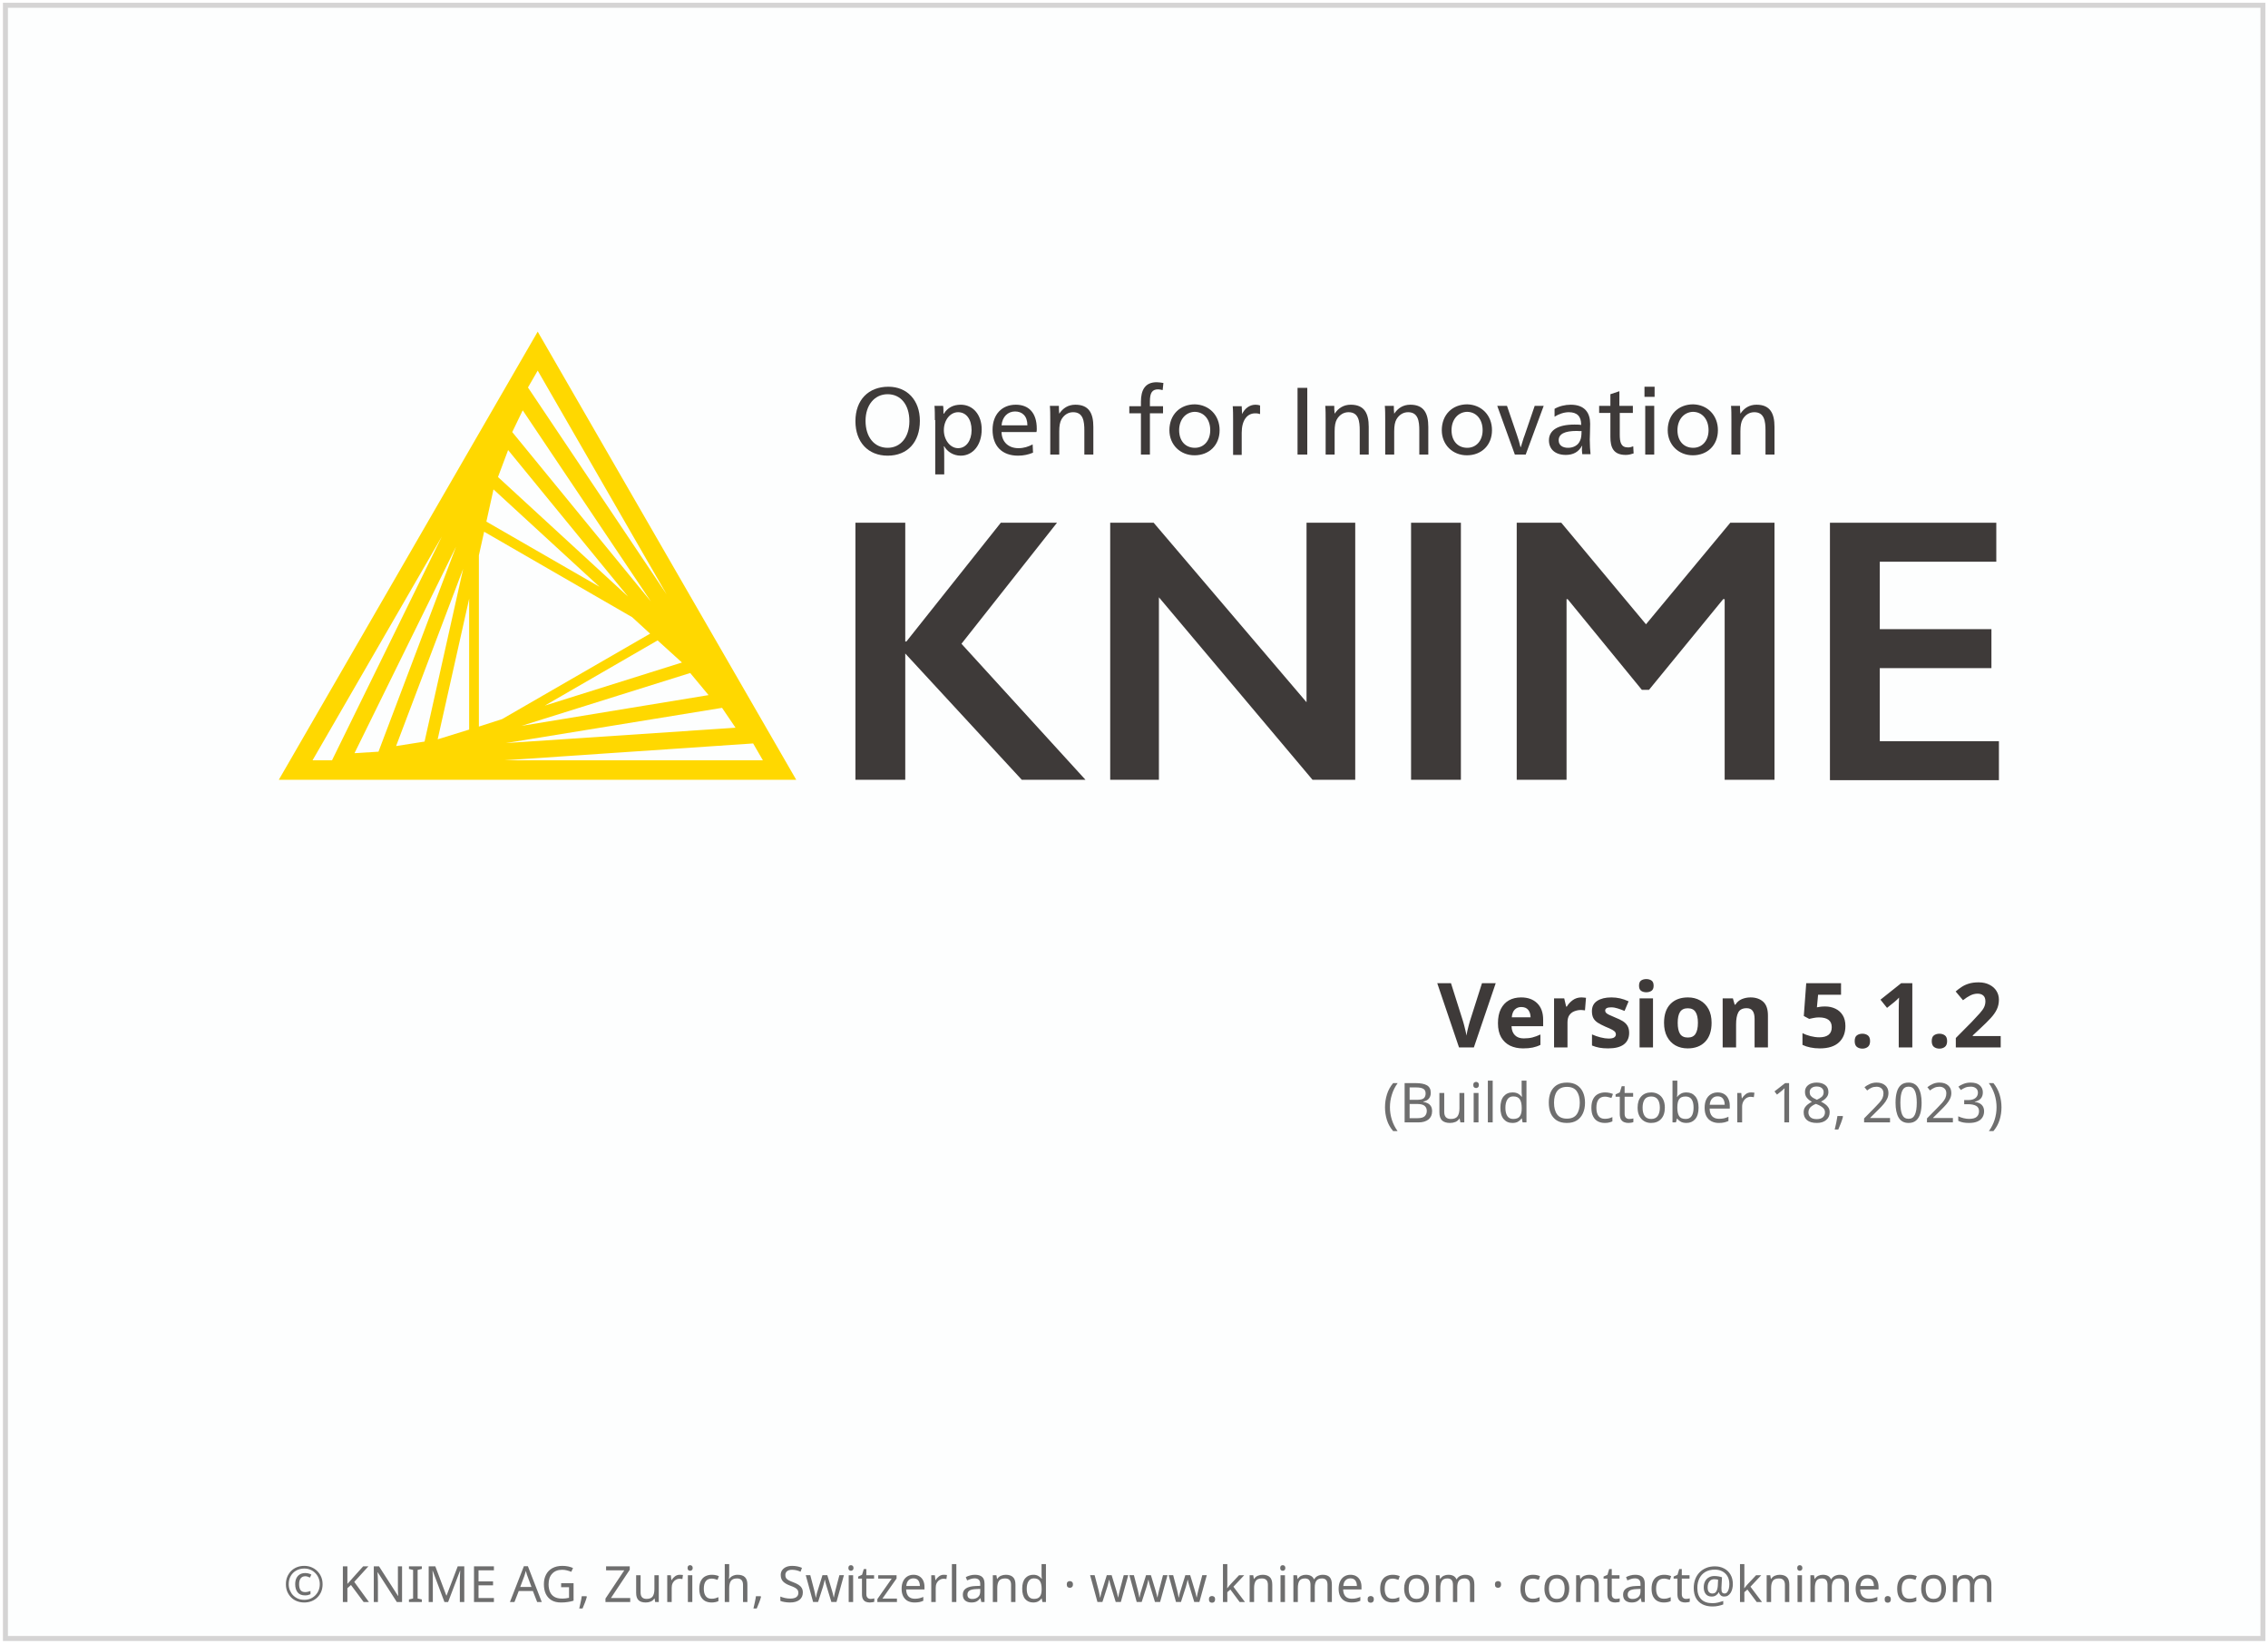
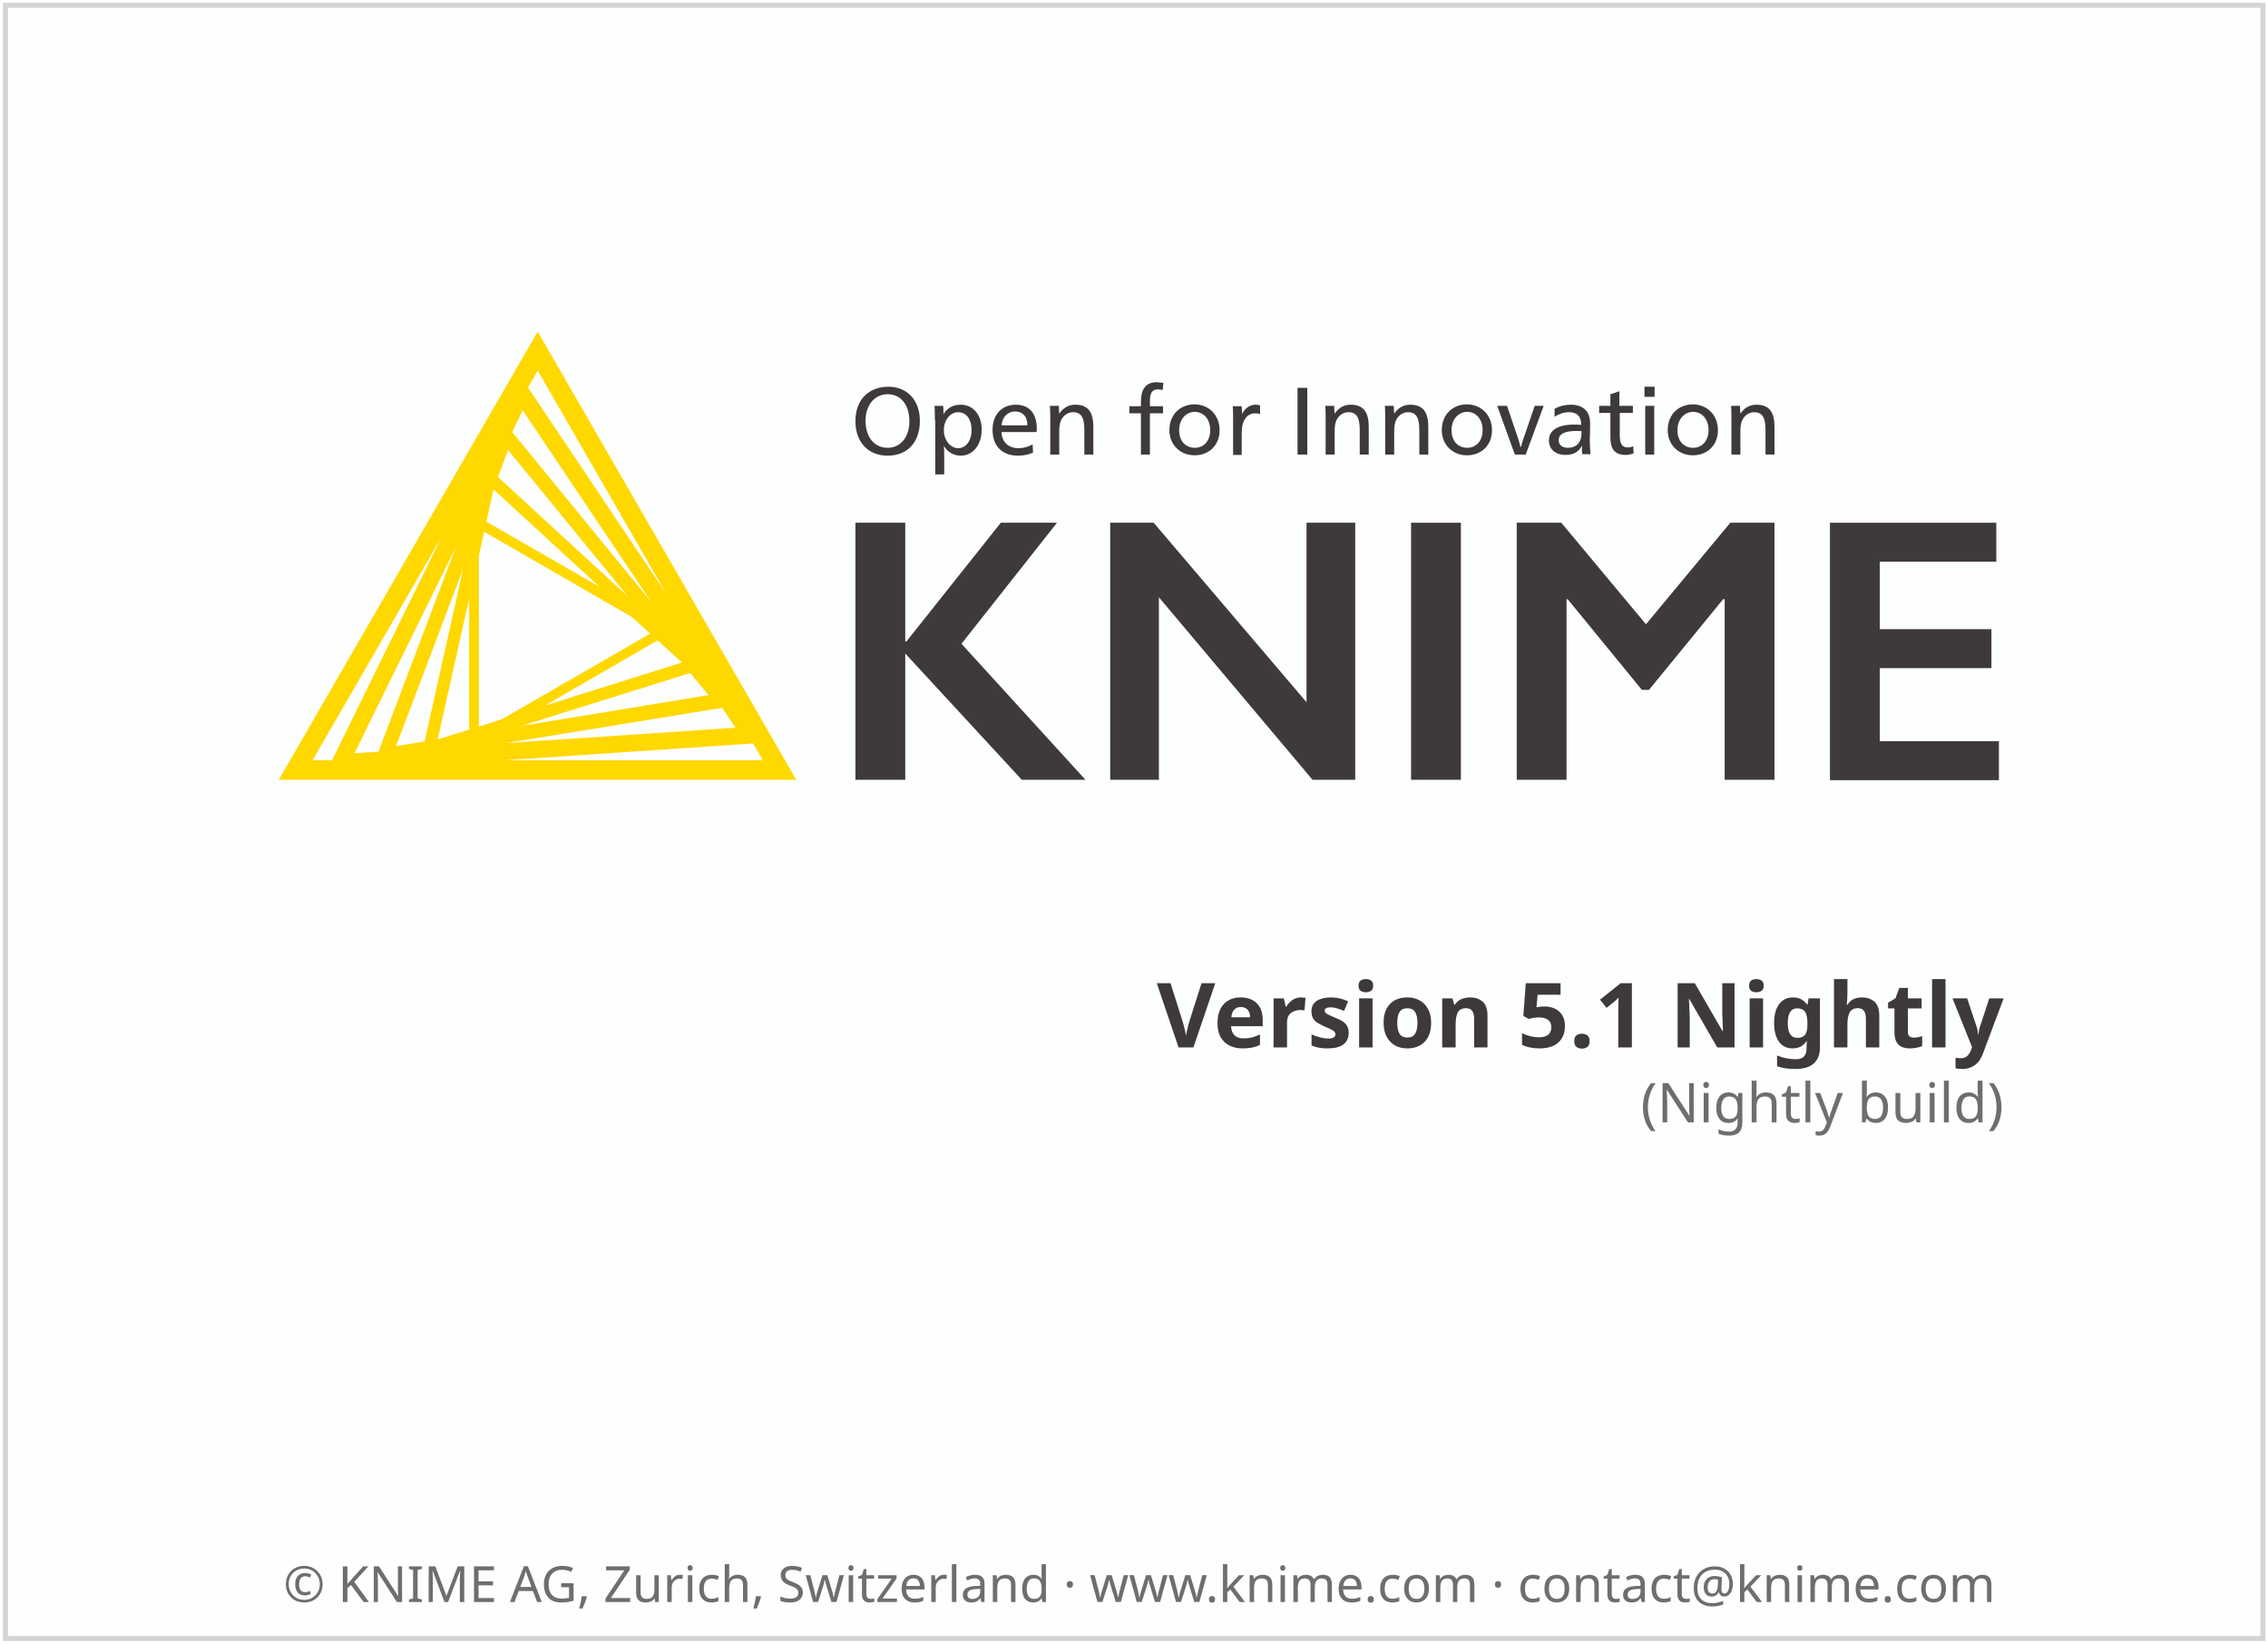
<svg xmlns="http://www.w3.org/2000/svg" height="329" width="454">
  <g transform="translate(1.086609,119.656)">
    <rect height="326.9" style="fill:#FDFEFE;stroke:#D5D4D4;stroke-width:1" width="451.9" x="0" y="-118.6" />
-     <text style="text-align:center; font-size:10px;fill:#6E6E6E;font-family:sans-serif;" text-anchor="middle" width="454" x="227" y="201">© KNIME AG, Zurich, Switzerland · www.knime.com · contact@knime.com</text>
+     <text text-anchor="middle" width="454" style="text-align:center; font-size:10px;fill:#6E6E6E;font-family:sans-serif;" x="227" y="201">© KNIME AG, Zurich, Switzerland · www.knime.com · contact@knime.com</text>
    <text id="KNIME-Version" style="font-size:18px;text-align:end;text-anchor:end;fill:#3E3A39;font-family:sans-serif;font-weight:bold" x="400" y="90">
-       <tspan style="text-align:end;text-anchor:end">Version 5.1.2</tspan>
+       <tspan style="text-align:end;text-anchor:end">Version 5.1 Nightly</tspan>
    </text>
    <text id="KNIME-Builddate" style="font-size:11px;text-align:end;text-anchor:end;fill:#6E6E6E;font-family:sans-serif" x="400" y="105">
-       <tspan style="text-align:end;text-anchor:end">(Build October 18, 2023)</tspan>
+       <tspan style="text-align:end;text-anchor:end">(Nightly build)</tspan>
    </text>
    <g transform="matrix(0.75,0,0,0.75,38,-70)">
      <path class="yellow" d="m 91.4,22.3 -69.1,119.6 138.1,0 -69,-119.6 z m -15.7,105.4 0,-45.7 1.4,-6.3 39.5,22.8 4.8,4.4 -39.5,22.8 -6.2,2 z m 2,-54.7 1.9,-8.6 28.3,26 L 77.7,73 Z m -4.6,55.5 -8.4,2.6 8.4,-37.5 0,34.9 z m 50.3,-23.8 6.5,5.9 -36.6,11.5 30.1,-17.4 z M 80.8,61.1 83.5,53.9 115.5,93 80.8,61.1 Z m -19.6,70.6 -7.6,1.2 17.9,-47.3 -10.3,46.1 z m 70.9,-18.3 4.9,5.9 -49.9,8.2 45,-14.1 z m -47.5,-64.3 2.8,-5.8 34.2,51 -37,-45.2 z m -35.7,85.3 -6.4,0.4 27.1,-55.1 -20.7,54.7 z m 91.7,-11.7 3.6,5.3 -61.3,4.1 57.7,-9.4 z m -14.8,-30.3 -37,-55.2 2.6,-4.5 34.4,59.7 z M 65.8,77 36.5,136.7 31.3,136.7 65.8,77 Z m 16.7,59.7 66.4,-4.5 2.6,4.5 -69,0 z" />
      <g class="masala">
        <g>
          <path d="m 193.4,46.1 c 0,5.7 -3.3,9.3 -8.6,9.3 -5.2,0 -8.6,-3.6 -8.6,-9.2 0,-5.7 3.5,-9.2 8.8,-9.2 5,0 8.4,3.6 8.4,9.1 z m -14.5,0 c 0,4.3 2.3,7.2 5.9,7.2 3.5,0 5.8,-2.9 5.8,-7.1 0,-4.4 -2.3,-7.2 -5.8,-7.2 -3.5,0 -5.9,2.9 -5.9,7.1 z" />
          <path d="m 197.4,45.9 c 0,-1.4 0,-2.8 -0.1,-3.8 l 2.3,0 c 0.1,0.5 0.1,1.4 0.1,2.1 l 0.1,0 c 1,-1.6 2.5,-2.4 4.5,-2.4 3.3,0 5.6,2.7 5.6,6.6 0,4.1 -2.3,7 -5.6,7 -2,0 -3.6,-1.1 -4.4,-2.5 l -0.1,0 c 0.1,0.5 0.1,2.4 0.1,3.2 l 0,4.3 -2.4,0 0,-14.5 z m 2.4,2.7 c 0,2.6 1.7,4.8 3.8,4.8 2.2,0 3.6,-2.1 3.6,-4.8 0,-2.9 -1.4,-4.8 -3.6,-4.8 -2.1,0 -3.8,2.1 -3.8,4.8 z" />
          <path d="m 215.2,49.2 c 0.1,2.6 1.9,4.2 4.5,4.2 1.5,0 2.6,-0.4 3.8,-1 l 0.1,2.2 c -1.2,0.5 -2.5,0.8 -4,0.8 -4.3,0 -6.8,-2.6 -6.8,-6.9 0,-4.1 2.5,-6.7 6.2,-6.7 3.4,0 5.6,2.1 5.6,6.4 0,0.3 0,0.7 -0.1,0.9 l -9.3,0 z m 6.9,-1.9 c 0,-2.5 -1.4,-3.7 -3.3,-3.7 -1.9,0 -3.4,1.4 -3.6,3.7 l 6.9,0 z" />
          <path d="m 230.6,44.2 c 1,-1.5 2.4,-2.4 4.3,-2.4 3.7,0 4.8,2.4 4.8,5.9 l 0,7.4 -2.4,0 0,-6.4 c 0,-2.5 -0.3,-4.9 -3,-4.9 -1.3,0 -2.4,0.7 -3.1,1.9 -0.4,0.7 -0.6,1.7 -0.6,3.2 l 0,6.2 -2.4,0 0,-9.2 c 0,-1.4 0,-2.8 -0.1,-3.8 l 2.4,0 c 0,0.5 0,1.4 0.1,2.1 l 0,0 z" />
          <path d="m 258.2,37.9 c -0.4,-0.1 -0.9,-0.2 -1.2,-0.2 -1.6,0 -2.2,0.9 -2.2,3.2 l 0,1.3 3.5,0 0,1.9 -3.5,0 0,11 -2.4,0 0,-11 -3.1,0 0,-1.9 3.1,0 0,-1.2 c 0,-3.1 1.1,-5.2 4.2,-5.2 0.6,0 1.1,0.1 1.8,0.2 l -0.2,1.9 z" />
          <path d="m 273.4,48.6 c 0,4 -2.8,6.7 -6.7,6.7 -3.8,0 -6.7,-2.8 -6.7,-6.7 0,-4.1 2.8,-6.9 6.8,-6.9 3.8,0.1 6.6,2.9 6.6,6.9 z m -10.8,0 c 0,2.9 1.7,4.7 4.2,4.7 2.4,0 4.1,-1.9 4.1,-4.7 0,-2.9 -1.7,-4.9 -4.2,-4.9 -2.4,0.1 -4.1,2.1 -4.1,4.9 z" />
          <path d="m 279.4,44.3 c 0.7,-1.5 2,-2.5 3.6,-2.5 0.5,0 0.9,0.1 1.2,0.2 l 0,2.3 c -0.3,-0.1 -0.7,-0.2 -1.3,-0.2 -2.2,0 -3.6,1.9 -3.6,5.2 l 0,5.9 -2.3,0 0,-9.2 c 0,-1.4 0,-2.8 -0.1,-3.8 l 2.4,0 c 0,0.5 0.1,1.4 0.1,2.1 l 0,0 z" />
          <path d="m 296.8,55.1 -2.6,0 0,-17.8 2.6,0 0,17.8 z" />
          <path d="m 304.1,44.2 c 1,-1.5 2.4,-2.4 4.3,-2.4 3.7,0 4.8,2.4 4.8,5.9 l 0,7.4 -2.4,0 0,-6.4 c 0,-2.5 -0.3,-4.9 -3,-4.9 -1.3,0 -2.4,0.7 -3.1,1.9 -0.4,0.7 -0.6,1.7 -0.6,3.2 l 0,6.2 -2.4,0 0,-9.2 c 0,-1.4 0,-2.8 -0.1,-3.8 l 2.4,0 c 0,0.5 0,1.4 0.1,2.1 l 0,0 z" />
          <path d="m 320,44.2 c 1,-1.5 2.4,-2.4 4.3,-2.4 3.7,0 4.8,2.4 4.8,5.9 l 0,7.4 -2.4,0 0,-6.4 c 0,-2.5 -0.3,-4.9 -3,-4.9 -1.3,0 -2.4,0.7 -3.1,1.9 -0.4,0.7 -0.6,1.7 -0.6,3.2 l 0,6.2 -2.4,0 0,-9.2 c 0,-1.4 0,-2.8 -0.1,-3.8 l 2.4,0 c 0,0.5 0,1.4 0.1,2.1 l 0,0 z" />
          <path d="m 346.1,48.6 c 0,4 -2.8,6.7 -6.7,6.7 -3.8,0 -6.7,-2.8 -6.7,-6.7 0,-4.1 2.8,-6.9 6.8,-6.9 3.8,0.1 6.6,2.9 6.6,6.9 z m -10.8,0 c 0,2.9 1.7,4.7 4.2,4.7 2.4,0 4.1,-1.9 4.1,-4.7 0,-2.9 -1.7,-4.9 -4.2,-4.9 -2.4,0.1 -4.1,2.1 -4.1,4.9 z" />
          <path d="m 352.8,50 c 0.3,0.8 0.7,2.2 0.9,3.1 l 0.1,0 c 0.3,-0.9 0.7,-2.4 1,-3.1 l 2.7,-7.9 2.4,0 -4.8,13 -2.9,0 -4.7,-13 2.6,0 2.7,7.9 z" />
          <path d="m 362.8,42.9 c 1.2,-0.7 2.8,-1.1 4.3,-1.1 3.8,0 5.2,2.2 5.2,5.1 0,1.7 -0.1,3.7 -0.1,4.2 0,1.4 0.1,3 0.2,3.9 l -2.2,0 c 0,-0.2 -0.1,-0.7 -0.1,-1.1 0,-0.3 0,-0.8 0.1,-1.1 l -0.1,0 c -0.9,1.6 -2.3,2.4 -4.3,2.4 -2.8,0 -4.5,-1.5 -4.5,-3.9 0,-2.7 2.4,-4.2 6.8,-4.2 0.5,0 1.3,0 1.8,0.1 l 0,-0.1 c 0,-2.2 -1.1,-3.3 -3.3,-3.3 -1.3,0 -2.7,0.5 -3.8,1.2 l 0,-2.1 z m 5.9,5.9 c -3.2,0 -4.8,0.8 -4.8,2.5 0,1.3 1,2 2.5,2 1.5,0 2.7,-0.7 3.2,-1.9 0.3,-0.6 0.4,-1.4 0.4,-2.6 -0.2,0.1 -0.7,0 -1.3,0 z" />
          <path d="m 380.2,42.1 3.5,0 0,1.9 -3.5,0 0,5.7 c 0,2.1 0.3,3.5 2.2,3.5 0.5,0 0.9,-0.1 1.4,-0.3 l 0.1,1.9 c -0.6,0.2 -1.3,0.4 -2.1,0.4 -3.3,0 -4.1,-2 -4.1,-4.8 l 0,-6.4 -3,0 0,-1.9 3,0 0,-3.1 2.4,-0.8 0,3.9 z" />
          <path d="m 389.5,39.7 -2.7,0 0,-2.7 2.7,0 0,2.7 z m -0.1,15.4 -2.4,0 0,-13 2.4,0 0,13 z" />
          <path d="m 406.4,48.6 c 0,4 -2.8,6.7 -6.7,6.7 -3.8,0 -6.7,-2.8 -6.7,-6.7 0,-4.1 2.8,-6.9 6.8,-6.9 3.8,0.1 6.6,2.9 6.6,6.9 z m -10.8,0 c 0,2.9 1.7,4.7 4.2,4.7 2.4,0 4.1,-1.9 4.1,-4.7 0,-2.9 -1.7,-4.9 -4.2,-4.9 -2.4,0.1 -4.1,2.1 -4.1,4.9 z" />
          <path d="m 412.4,44.2 c 1,-1.5 2.4,-2.4 4.3,-2.4 3.7,0 4.8,2.4 4.8,5.9 l 0,7.4 -2.4,0 0,-6.4 c 0,-2.5 -0.3,-4.9 -3,-4.9 -1.3,0 -2.4,0.7 -3.1,1.9 -0.4,0.7 -0.6,1.7 -0.6,3.2 l 0,6.2 -2.4,0 0,-9.2 c 0,-1.4 0,-2.8 -0.1,-3.8 l 2.4,0 c 0,0.5 0,1.4 0.1,2.1 l 0,0 z" />
        </g>
        <g>
          <path d="m 189.5,73.3 0,31.7 0.3,0 25.2,-31.7 15,0 -25.5,32.3 33.1,36.3 -17,0 -31.1,-33.7 0,33.7 -13.3,0 0,-68.6 13.3,0 z" />
          <path d="m 255.8,73.3 40.8,47.9 0,-47.9 13,0 0,68.6 -11.4,0 -41,-48.7 0,48.7 -13,0 0,-68.6 11.6,0 z" />
          <path d="m 337.8,73.3 0,68.6 -13.3,0 0,-68.6 13.3,0 z" />
          <path d="m 364.6,73.3 22.6,27.1 22.5,-27.1 11.8,0 0,68.6 -13.3,0 0,-48.2 -0.4,0 -19.8,24.2 -1.9,0 -19.8,-24.2 -0.3,0 0,48.2 -13.3,0 0,-68.6 11.9,0 z" />
          <path d="m 480.7,73.3 0,10.4 -31.1,0 0,18 29.8,0 0,10.4 -29.8,0 0,19.5 31.8,0 0,10.4 -45.1,0 0,-68.7 44.4,0 z" />
        </g>
      </g>
    </g>
  </g>
  <style type="text/css">
	.yellow {
		fill:#FFD800;
	}
	.masala {
		fill:#3E3A39;
	}
</style>
</svg>
